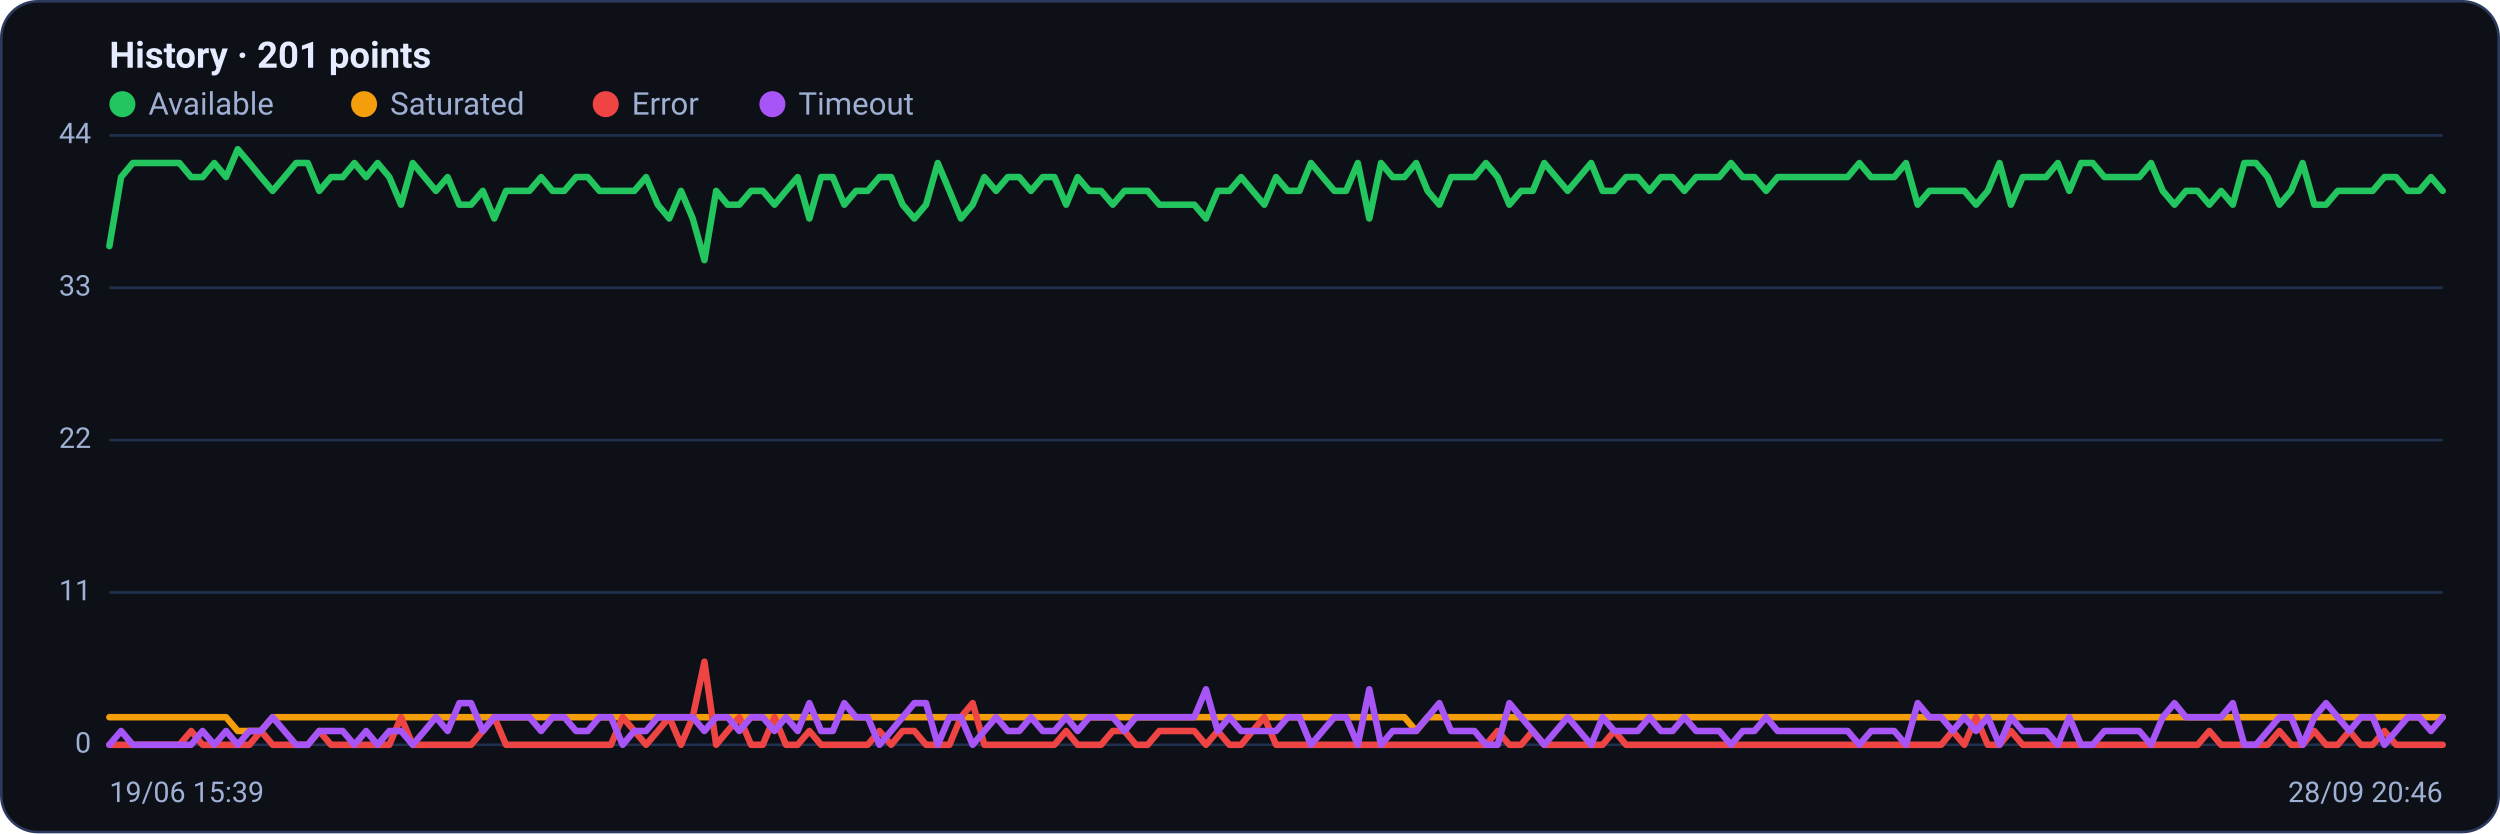
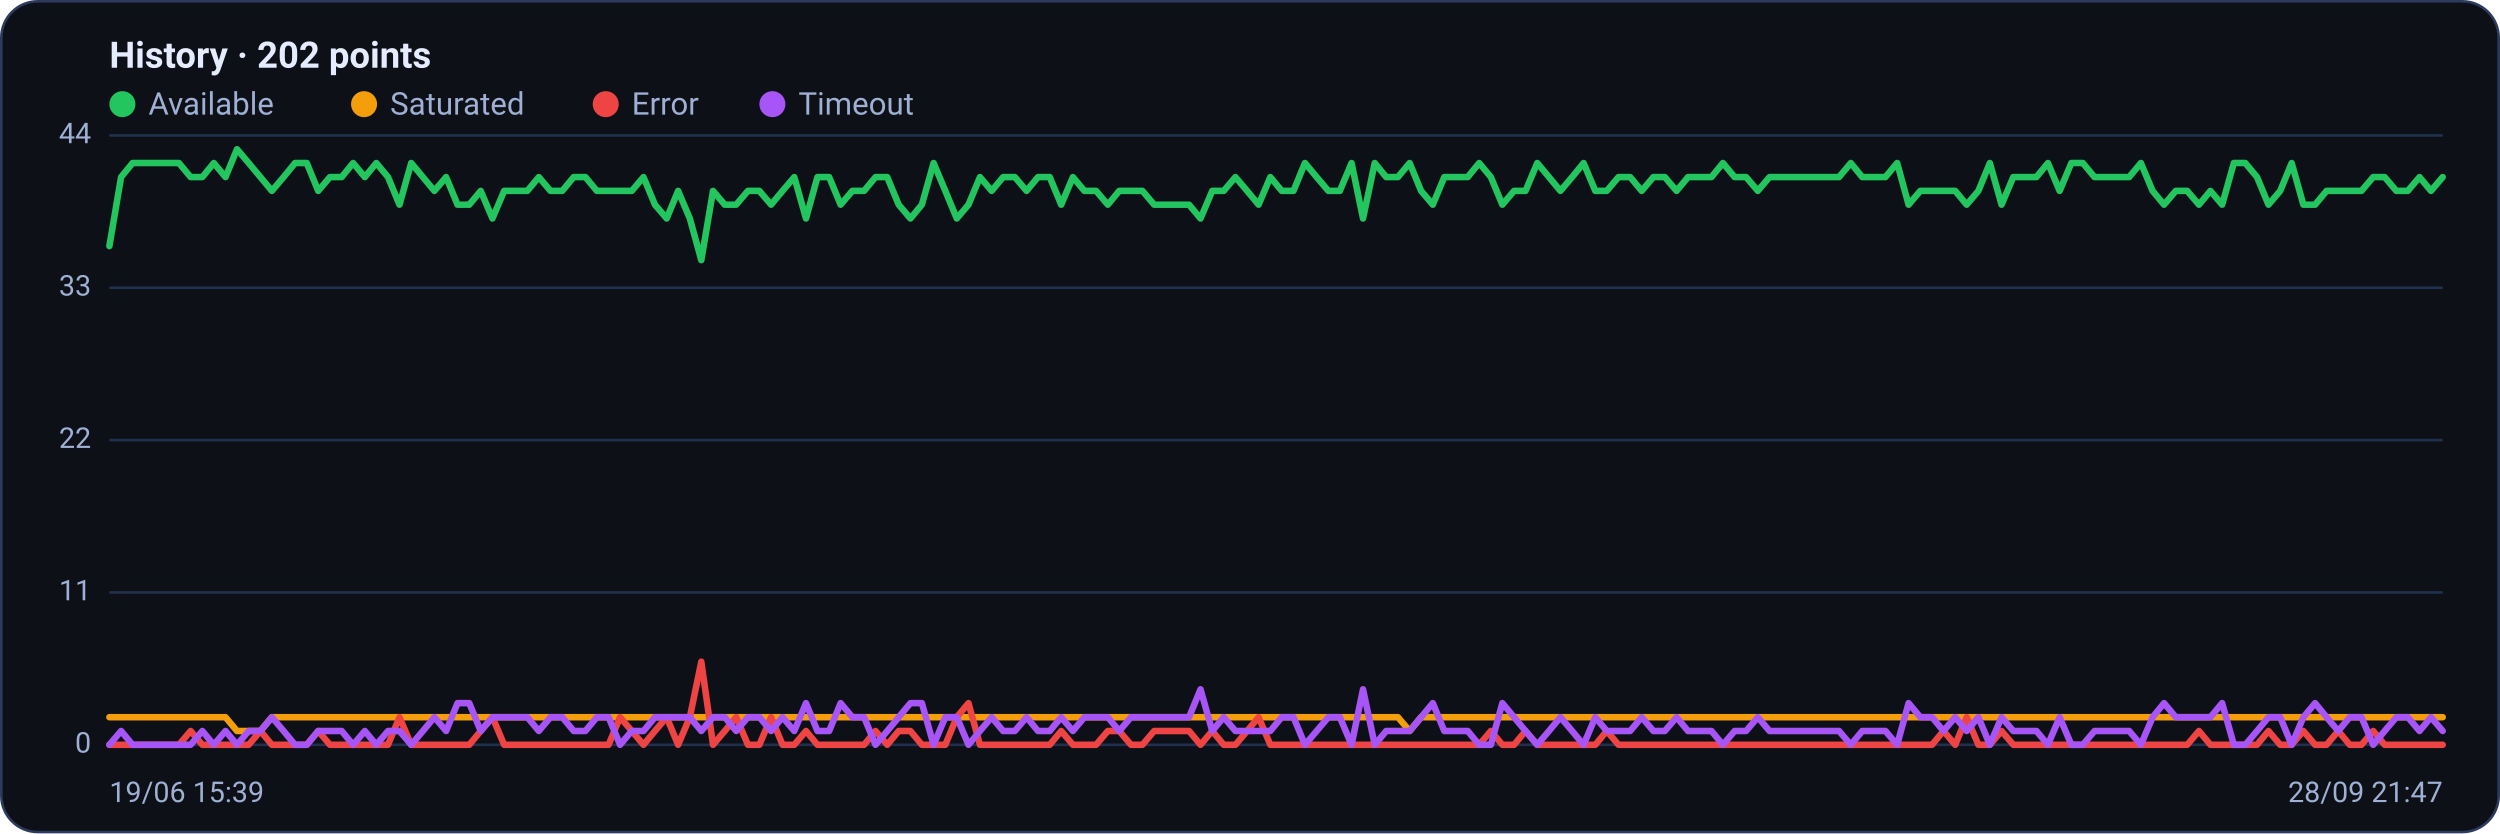
<svg xmlns="http://www.w3.org/2000/svg" viewBox="0 0 960 320" width="960" height="320" font-family="Segoe UI, system-ui, -apple-system, Roboto, Helvetica, Arial, sans-serif" role="img" aria-label="Availability history per region">
  <rect x="0.5" y="0.5" width="959" height="319" rx="14" fill="#0d1117" stroke="#2c3a5e" />
-   <text x="42" y="26" font-size="14" font-weight="600" fill="#e6ecff">History · 201 points</text>
+   <text x="42" y="26" font-size="14" font-weight="600" fill="#e6ecff">History · 202 points</text>
  <circle cx="47" cy="40" r="5" fill="#22c55e" />
  <text x="57" y="44" font-size="12" fill="#9fb0d4">Available</text>
  <circle cx="139.8" cy="40" r="5" fill="#f59e0b" />
  <text x="149.8" y="44" font-size="12" fill="#9fb0d4">Saturated</text>
  <circle cx="232.6" cy="40" r="5" fill="#ef4444" />
  <text x="242.6" y="44" font-size="12" fill="#9fb0d4">Error</text>
  <circle cx="296.6" cy="40" r="5" fill="#a855f7" />
  <text x="306.6" y="44" font-size="12" fill="#9fb0d4">Timeout</text>
  <line x1="42" y1="286.0" x2="938" y2="286.0" stroke="#21304f" stroke-width="1" />
  <text x="35" y="289.0" text-anchor="end" font-size="11" fill="#9fb0d4">0</text>
  <line x1="42" y1="227.5" x2="938" y2="227.5" stroke="#21304f" stroke-width="1" />
  <text x="35" y="230.5" text-anchor="end" font-size="11" fill="#9fb0d4">11</text>
  <line x1="42" y1="169.0" x2="938" y2="169.0" stroke="#21304f" stroke-width="1" />
  <text x="35" y="172.0" text-anchor="end" font-size="11" fill="#9fb0d4">22</text>
  <line x1="42" y1="110.5" x2="938" y2="110.5" stroke="#21304f" stroke-width="1" />
  <text x="35" y="113.5" text-anchor="end" font-size="11" fill="#9fb0d4">33</text>
  <line x1="42" y1="52.0" x2="938" y2="52.0" stroke="#21304f" stroke-width="1" />
  <text x="35" y="55.0" text-anchor="end" font-size="11" fill="#9fb0d4">44</text>
-   <polyline fill="none" stroke="#22c55e" stroke-width="2.5" stroke-linejoin="round" stroke-linecap="round" points="42.0,94.5 46.5,68.0 51.0,62.6 55.4,62.6 59.9,62.6 64.4,62.6 68.9,62.6 73.4,68.0 77.8,68.0 82.3,62.6 86.8,68.0 91.3,57.3 95.8,62.6 100.2,68.0 104.7,73.3 109.2,68.0 113.7,62.6 118.2,62.6 122.6,73.3 127.1,68.0 131.6,68.0 136.1,62.6 140.6,68.0 145.0,62.6 149.5,68.0 154.0,78.6 158.5,62.6 163.0,68.0 167.4,73.3 171.9,68.0 176.4,78.6 180.9,78.6 185.4,73.3 189.8,83.9 194.3,73.3 198.8,73.3 203.3,73.3 207.8,68.0 212.2,73.3 216.7,73.3 221.2,68.0 225.7,68.0 230.2,73.3 234.6,73.3 239.1,73.3 243.6,73.3 248.1,68.0 252.6,78.6 257.0,83.9 261.5,73.3 266.0,83.9 270.5,99.9 275.0,73.3 279.4,78.6 283.9,78.6 288.4,73.3 292.9,73.3 297.4,78.6 301.8,73.3 306.3,68.0 310.8,83.9 315.3,68.0 319.8,68.0 324.2,78.6 328.7,73.3 333.2,73.3 337.7,68.0 342.2,68.0 346.6,78.6 351.1,83.9 355.6,78.6 360.1,62.6 364.6,73.3 369.0,83.9 373.5,78.6 378.0,68.0 382.5,73.3 387.0,68.0 391.4,68.0 395.9,73.3 400.4,68.0 404.9,68.0 409.4,78.6 413.8,68.0 418.3,73.3 422.8,73.3 427.3,78.6 431.8,73.3 436.2,73.3 440.7,73.3 445.2,78.6 449.7,78.6 454.2,78.6 458.6,78.6 463.1,83.9 467.6,73.3 472.1,73.3 476.6,68.0 481.0,73.3 485.5,78.6 490.0,68.0 494.5,73.3 499.0,73.3 503.4,62.6 507.9,68.0 512.4,73.3 516.9,73.3 521.4,62.6 525.8,83.9 530.3,62.6 534.8,68.0 539.3,68.0 543.8,62.6 548.2,73.3 552.7,78.6 557.2,68.0 561.7,68.0 566.2,68.0 570.6,62.6 575.1,68.0 579.6,78.6 584.1,73.3 588.6,73.3 593.0,62.6 597.5,68.0 602.0,73.3 606.5,68.0 611.0,62.6 615.4,73.3 619.9,73.3 624.4,68.0 628.9,68.0 633.4,73.3 637.8,68.0 642.3,68.0 646.8,73.3 651.3,68.0 655.8,68.0 660.2,68.0 664.7,62.6 669.2,68.0 673.7,68.0 678.2,73.3 682.6,68.0 687.1,68.0 691.6,68.0 696.1,68.0 700.6,68.0 705.0,68.0 709.5,68.0 714.0,62.6 718.5,68.0 723.0,68.0 727.4,68.0 731.9,62.6 736.4,78.6 740.9,73.3 745.4,73.3 749.8,73.3 754.3,73.3 758.8,78.6 763.3,73.3 767.8,62.6 772.2,78.6 776.7,68.0 781.2,68.0 785.7,68.0 790.2,62.6 794.6,73.3 799.1,62.6 803.6,62.6 808.1,68.0 812.6,68.0 817.0,68.0 821.5,68.0 826.0,62.6 830.5,73.3 835.0,78.6 839.4,73.3 843.9,73.3 848.4,78.6 852.9,73.3 857.4,78.6 861.8,62.6 866.3,62.6 870.8,68.0 875.3,78.6 879.8,73.3 884.2,62.6 888.7,78.6 893.2,78.6 897.7,73.3 902.2,73.3 906.6,73.3 911.1,73.3 915.6,68.0 920.1,68.0 924.6,73.3 929.0,73.3 933.5,68.0 938.0,73.3" />
-   <polyline fill="none" stroke="#f59e0b" stroke-width="2.5" stroke-linejoin="round" stroke-linecap="round" points="42.0,275.4 46.5,275.4 51.0,275.4 55.4,275.4 59.9,275.4 64.4,275.4 68.9,275.4 73.4,275.4 77.8,275.4 82.3,275.4 86.8,275.4 91.3,280.7 95.8,280.7 100.2,280.7 104.7,275.4 109.2,275.4 113.7,275.4 118.2,275.4 122.6,275.4 127.1,275.4 131.6,275.4 136.1,275.4 140.6,275.4 145.0,275.4 149.5,275.4 154.0,275.4 158.5,275.4 163.0,275.4 167.4,275.4 171.9,275.4 176.4,275.4 180.9,275.4 185.4,275.4 189.8,275.4 194.3,275.4 198.8,275.4 203.3,275.4 207.8,275.4 212.2,275.4 216.7,275.4 221.2,275.4 225.7,275.4 230.2,275.4 234.6,275.4 239.1,275.4 243.6,275.4 248.1,275.4 252.6,275.4 257.0,275.4 261.5,275.4 266.0,275.4 270.5,275.4 275.0,275.4 279.4,275.4 283.9,275.4 288.4,275.4 292.9,275.4 297.4,275.4 301.8,275.4 306.3,275.4 310.8,275.4 315.3,275.4 319.8,275.4 324.2,275.4 328.7,275.4 333.2,275.4 337.7,275.4 342.2,275.4 346.6,275.4 351.1,275.4 355.6,275.4 360.1,275.4 364.6,275.4 369.0,275.4 373.5,275.4 378.0,275.4 382.5,275.4 387.0,275.4 391.4,275.4 395.9,275.4 400.4,275.4 404.9,275.4 409.4,275.4 413.8,275.4 418.3,275.4 422.8,275.4 427.3,275.4 431.8,275.4 436.2,275.4 440.7,275.4 445.2,275.4 449.7,275.4 454.2,275.4 458.6,275.4 463.1,275.4 467.6,275.4 472.1,275.4 476.6,275.4 481.0,275.4 485.5,275.4 490.0,275.4 494.5,275.4 499.0,275.4 503.4,275.4 507.9,275.4 512.4,275.4 516.9,275.4 521.4,275.4 525.8,275.4 530.3,275.4 534.8,275.4 539.3,275.4 543.8,280.7 548.2,275.4 552.7,275.4 557.2,275.4 561.7,275.4 566.2,275.4 570.6,275.4 575.1,275.4 579.6,275.4 584.1,275.4 588.6,275.4 593.0,275.4 597.5,275.4 602.0,275.4 606.5,275.4 611.0,275.4 615.4,275.4 619.9,275.4 624.4,275.4 628.9,275.4 633.4,275.4 637.8,275.4 642.3,275.4 646.8,275.4 651.3,275.4 655.8,275.4 660.2,275.4 664.7,275.4 669.2,275.4 673.7,275.4 678.2,275.4 682.6,275.4 687.1,275.4 691.6,275.4 696.1,275.4 700.6,275.4 705.0,275.4 709.5,275.4 714.0,275.4 718.5,275.4 723.0,275.4 727.4,275.4 731.9,275.4 736.4,275.4 740.9,275.4 745.4,275.4 749.8,275.4 754.3,275.4 758.8,275.4 763.3,275.4 767.8,275.4 772.2,275.4 776.7,275.4 781.2,275.4 785.7,275.4 790.2,275.4 794.6,275.4 799.1,275.4 803.6,275.4 808.1,275.4 812.6,275.4 817.0,275.4 821.5,275.4 826.0,275.4 830.5,275.4 835.0,275.4 839.4,275.4 843.9,275.4 848.4,275.4 852.9,275.4 857.4,275.4 861.8,275.4 866.3,275.4 870.8,275.4 875.3,275.4 879.8,275.4 884.2,275.4 888.7,275.4 893.2,275.4 897.7,275.4 902.2,275.4 906.6,275.4 911.1,275.4 915.6,275.4 920.1,275.4 924.6,275.4 929.0,275.4 933.5,275.4 938.0,275.4" />
-   <polyline fill="none" stroke="#ef4444" stroke-width="2.5" stroke-linejoin="round" stroke-linecap="round" points="42.0,286.0 46.5,286.0 51.0,286.0 55.4,286.0 59.9,286.0 64.4,286.0 68.9,286.0 73.4,280.7 77.8,286.0 82.3,286.0 86.8,286.0 91.3,286.0 95.8,286.0 100.2,280.7 104.7,286.0 109.2,286.0 113.7,286.0 118.2,286.0 122.6,280.7 127.1,286.0 131.6,286.0 136.1,286.0 140.6,286.0 145.0,286.0 149.5,286.0 154.0,275.4 158.5,286.0 163.0,286.0 167.4,286.0 171.9,286.0 176.4,286.0 180.9,286.0 185.4,280.7 189.8,275.4 194.3,286.0 198.8,286.0 203.3,286.0 207.8,286.0 212.2,286.0 216.7,286.0 221.2,286.0 225.7,286.0 230.2,286.0 234.6,286.0 239.1,275.4 243.6,280.7 248.1,286.0 252.6,280.7 257.0,275.4 261.5,286.0 266.0,275.4 270.5,254.1 275.0,286.0 279.4,280.7 283.9,275.4 288.4,286.0 292.9,286.0 297.4,275.4 301.8,286.0 306.3,286.0 310.8,280.7 315.3,286.0 319.8,286.0 324.2,286.0 328.7,286.0 333.2,286.0 337.7,280.7 342.2,286.0 346.6,280.7 351.1,280.7 355.6,286.0 360.1,286.0 364.6,286.0 369.0,275.4 373.5,270.0 378.0,286.0 382.5,286.0 387.0,286.0 391.4,286.0 395.9,286.0 400.4,286.0 404.9,286.0 409.4,280.7 413.8,286.0 418.3,286.0 422.8,286.0 427.3,280.7 431.8,280.7 436.2,286.0 440.7,286.0 445.2,280.7 449.7,280.7 454.2,280.7 458.6,280.7 463.1,286.0 467.6,280.7 472.1,286.0 476.6,286.0 481.0,280.7 485.5,275.4 490.0,286.0 494.5,286.0 499.0,286.0 503.4,286.0 507.9,286.0 512.4,286.0 516.9,286.0 521.4,286.0 525.8,286.0 530.3,286.0 534.8,286.0 539.3,286.0 543.8,286.0 548.2,286.0 552.7,286.0 557.2,286.0 561.7,286.0 566.2,286.0 570.6,286.0 575.1,280.7 579.6,286.0 584.1,286.0 588.6,280.7 593.0,286.0 597.5,286.0 602.0,286.0 606.5,286.0 611.0,286.0 615.4,286.0 619.9,280.7 624.4,286.0 628.9,286.0 633.4,286.0 637.8,286.0 642.3,286.0 646.8,286.0 651.3,286.0 655.8,286.0 660.2,286.0 664.7,286.0 669.2,286.0 673.7,286.0 678.2,286.0 682.6,286.0 687.1,286.0 691.6,286.0 696.1,286.0 700.6,286.0 705.0,286.0 709.5,286.0 714.0,286.0 718.5,286.0 723.0,286.0 727.4,286.0 731.9,286.0 736.4,286.0 740.9,286.0 745.4,286.0 749.8,280.7 754.3,286.0 758.8,275.4 763.3,286.0 767.8,286.0 772.2,280.7 776.7,286.0 781.2,286.0 785.7,286.0 790.2,286.0 794.6,286.0 799.1,286.0 803.6,286.0 808.1,286.0 812.6,286.0 817.0,286.0 821.5,286.0 826.0,286.0 830.5,286.0 835.0,286.0 839.4,286.0 843.9,286.0 848.4,280.7 852.9,286.0 857.4,286.0 861.8,286.0 866.3,286.0 870.8,286.0 875.3,280.7 879.8,286.0 884.2,286.0 888.7,280.7 893.2,286.0 897.7,286.0 902.2,280.7 906.6,286.0 911.1,286.0 915.6,280.7 920.1,286.0 924.6,286.0 929.0,286.0 933.5,286.0 938.0,286.0" />
-   <polyline fill="none" stroke="#a855f7" stroke-width="2.5" stroke-linejoin="round" stroke-linecap="round" points="42.0,286.0 46.5,280.7 51.0,286.0 55.4,286.0 59.9,286.0 64.4,286.0 68.9,286.0 73.4,286.0 77.8,280.7 82.3,286.0 86.8,280.7 91.3,286.0 95.8,280.7 100.2,280.7 104.7,275.4 109.2,280.7 113.7,286.0 118.2,286.0 122.6,280.7 127.1,280.7 131.6,280.7 136.1,286.0 140.6,280.7 145.0,286.0 149.5,280.7 154.0,280.7 158.5,286.0 163.0,280.7 167.4,275.4 171.9,280.7 176.4,270.0 180.9,270.0 185.4,280.7 189.8,275.4 194.3,275.4 198.8,275.4 203.3,275.4 207.8,280.7 212.2,275.4 216.7,275.4 221.2,280.7 225.7,280.7 230.2,275.4 234.6,275.4 239.1,286.0 243.6,280.7 248.1,280.7 252.6,275.4 257.0,275.4 261.5,275.4 266.0,275.4 270.5,280.7 275.0,275.4 279.4,275.4 283.9,280.7 288.4,275.4 292.9,275.4 297.4,280.7 301.8,275.4 306.3,280.7 310.8,270.0 315.3,280.7 319.8,280.7 324.2,270.0 328.7,275.4 333.2,275.4 337.7,286.0 342.2,280.7 346.6,275.4 351.1,270.0 355.6,270.0 360.1,286.0 364.6,275.4 369.0,275.4 373.5,286.0 378.0,280.7 382.5,275.4 387.0,280.7 391.4,280.7 395.9,275.4 400.4,280.7 404.9,280.7 409.4,275.4 413.8,280.7 418.3,275.4 422.8,275.4 427.3,275.4 431.8,280.7 436.2,275.4 440.7,275.4 445.2,275.4 449.7,275.4 454.2,275.4 458.6,275.4 463.1,264.7 467.6,280.7 472.1,275.4 476.6,280.7 481.0,280.7 485.5,280.7 490.0,280.7 494.5,275.4 499.0,275.4 503.4,286.0 507.9,280.7 512.4,275.4 516.9,275.4 521.4,286.0 525.8,264.7 530.3,286.0 534.8,280.7 539.3,280.7 543.8,280.7 548.2,275.4 552.7,270.0 557.2,280.7 561.7,280.7 566.2,280.7 570.6,286.0 575.1,286.0 579.6,270.0 584.1,275.4 588.6,280.7 593.0,286.0 597.5,280.7 602.0,275.4 606.5,280.7 611.0,286.0 615.4,275.4 619.9,280.7 624.4,280.7 628.9,280.7 633.4,275.4 637.8,280.7 642.3,280.7 646.8,275.4 651.3,280.7 655.8,280.7 660.2,280.7 664.7,286.0 669.2,280.7 673.7,280.7 678.2,275.4 682.6,280.7 687.1,280.7 691.6,280.7 696.1,280.7 700.6,280.7 705.0,280.7 709.5,280.7 714.0,286.0 718.5,280.7 723.0,280.7 727.4,280.7 731.9,286.0 736.4,270.0 740.9,275.4 745.4,275.4 749.8,280.7 754.3,275.4 758.8,280.7 763.3,275.4 767.8,286.0 772.2,275.4 776.7,280.7 781.2,280.7 785.7,280.7 790.2,286.0 794.6,275.4 799.1,286.0 803.6,286.0 808.1,280.7 812.6,280.7 817.0,280.7 821.5,280.7 826.0,286.0 830.5,275.4 835.0,270.0 839.4,275.4 843.9,275.4 848.4,275.4 852.9,275.4 857.4,270.0 861.8,286.0 866.3,286.0 870.8,280.7 875.3,275.4 879.8,275.4 884.2,286.0 888.7,275.4 893.2,270.0 897.7,275.4 902.2,280.7 906.6,275.4 911.1,275.4 915.6,286.0 920.1,280.7 924.6,275.4 929.0,275.4 933.5,280.7 938.0,275.4" />
+   <polyline fill="none" stroke="#22c55e" stroke-width="2.5" stroke-linejoin="round" stroke-linecap="round" points="42.0,94.5 46.5,68.0 50.9,62.6 55.4,62.6 59.8,62.6 64.3,62.6 68.7,62.6 73.2,68.0 77.7,68.0 82.1,62.6 86.6,68.0 91.0,57.3 95.5,62.6 100.0,68.0 104.4,73.3 108.9,68.0 113.3,62.6 117.8,62.6 122.2,73.3 126.7,68.0 131.2,68.0 135.6,62.6 140.1,68.0 144.5,62.6 149.0,68.0 153.4,78.6 157.9,62.6 162.4,68.0 166.8,73.3 171.3,68.0 175.7,78.6 180.2,78.6 184.6,73.3 189.1,83.9 193.6,73.3 198.0,73.3 202.5,73.3 206.9,68.0 211.4,73.3 215.9,73.3 220.3,68.0 224.8,68.0 229.2,73.3 233.7,73.3 238.1,73.3 242.6,73.3 247.1,68.0 251.5,78.6 256.0,83.9 260.4,73.3 264.9,83.9 269.3,99.9 273.8,73.3 278.3,78.6 282.7,78.6 287.2,73.3 291.6,73.3 296.1,78.6 300.5,73.3 305.0,68.0 309.5,83.9 313.9,68.0 318.4,68.0 322.8,78.6 327.3,73.3 331.8,73.3 336.2,68.0 340.7,68.0 345.1,78.6 349.6,83.9 354.0,78.6 358.5,62.6 363.0,73.3 367.4,83.9 371.9,78.6 376.3,68.0 380.8,73.3 385.2,68.0 389.7,68.0 394.2,73.3 398.6,68.0 403.1,68.0 407.5,78.6 412.0,68.0 416.4,73.3 420.9,73.3 425.4,78.6 429.8,73.3 434.3,73.3 438.7,73.3 443.2,78.6 447.7,78.6 452.1,78.6 456.6,78.6 461.0,83.9 465.5,73.3 469.9,73.3 474.4,68.0 478.9,73.3 483.3,78.6 487.8,68.0 492.2,73.3 496.7,73.3 501.1,62.6 505.6,68.0 510.1,73.3 514.5,73.3 519.0,62.6 523.4,83.9 527.9,62.6 532.3,68.0 536.8,68.0 541.3,62.6 545.7,73.3 550.2,78.6 554.6,68.0 559.1,68.0 563.6,68.0 568.0,62.6 572.5,68.0 576.9,78.6 581.4,73.3 585.8,73.3 590.3,62.6 594.8,68.0 599.2,73.3 603.7,68.0 608.1,62.6 612.6,73.3 617.0,73.3 621.5,68.0 626.0,68.0 630.4,73.3 634.9,68.0 639.3,68.0 643.8,73.3 648.2,68.0 652.7,68.0 657.2,68.0 661.6,62.6 666.1,68.0 670.5,68.0 675.0,73.3 679.5,68.0 683.9,68.0 688.4,68.0 692.8,68.0 697.3,68.0 701.7,68.0 706.2,68.0 710.7,62.6 715.1,68.0 719.6,68.0 724.0,68.0 728.5,62.6 732.9,78.6 737.4,73.3 741.9,73.3 746.3,73.3 750.8,73.3 755.2,78.6 759.7,73.3 764.1,62.6 768.6,78.6 773.1,68.0 777.5,68.0 782.0,68.0 786.4,62.6 790.9,73.3 795.4,62.6 799.8,62.6 804.3,68.0 808.7,68.0 813.2,68.0 817.6,68.0 822.1,62.6 826.6,73.3 831.0,78.6 835.5,73.3 839.9,73.3 844.4,78.6 848.8,73.3 853.3,78.6 857.8,62.6 862.2,62.6 866.7,68.0 871.1,78.6 875.6,73.3 880.0,62.6 884.5,78.6 889.0,78.6 893.4,73.3 897.9,73.3 902.3,73.3 906.8,73.3 911.3,68.0 915.7,68.0 920.2,73.3 924.6,73.3 929.1,68.0 933.5,73.3 938.0,68.0" />
+   <polyline fill="none" stroke="#f59e0b" stroke-width="2.5" stroke-linejoin="round" stroke-linecap="round" points="42.0,275.4 46.5,275.4 50.9,275.4 55.4,275.4 59.8,275.4 64.3,275.4 68.7,275.4 73.2,275.4 77.7,275.4 82.1,275.4 86.6,275.4 91.0,280.7 95.5,280.7 100.0,280.7 104.4,275.4 108.9,275.4 113.3,275.4 117.8,275.4 122.2,275.4 126.7,275.4 131.2,275.4 135.6,275.4 140.1,275.4 144.5,275.4 149.0,275.4 153.4,275.4 157.9,275.4 162.4,275.4 166.8,275.4 171.3,275.4 175.7,275.4 180.2,275.4 184.6,275.4 189.1,275.4 193.6,275.4 198.0,275.4 202.5,275.4 206.9,275.4 211.4,275.4 215.9,275.4 220.3,275.4 224.8,275.4 229.2,275.4 233.7,275.4 238.1,275.4 242.6,275.4 247.1,275.4 251.5,275.4 256.0,275.4 260.4,275.4 264.9,275.4 269.3,275.4 273.8,275.4 278.3,275.4 282.7,275.4 287.2,275.4 291.6,275.4 296.1,275.4 300.5,275.4 305.0,275.4 309.5,275.4 313.9,275.4 318.4,275.4 322.8,275.4 327.3,275.4 331.8,275.4 336.2,275.4 340.7,275.4 345.1,275.4 349.6,275.4 354.0,275.4 358.5,275.4 363.0,275.4 367.4,275.4 371.9,275.4 376.3,275.4 380.8,275.4 385.2,275.4 389.7,275.4 394.2,275.4 398.6,275.4 403.1,275.4 407.5,275.4 412.0,275.4 416.4,275.4 420.9,275.4 425.4,275.4 429.8,275.4 434.3,275.4 438.7,275.4 443.2,275.4 447.7,275.4 452.1,275.4 456.6,275.4 461.0,275.4 465.5,275.4 469.9,275.4 474.4,275.4 478.9,275.4 483.3,275.4 487.8,275.4 492.2,275.4 496.7,275.4 501.1,275.4 505.6,275.4 510.1,275.4 514.5,275.4 519.0,275.4 523.4,275.4 527.9,275.4 532.3,275.4 536.8,275.4 541.3,280.7 545.7,275.4 550.2,275.4 554.6,275.4 559.1,275.4 563.6,275.4 568.0,275.4 572.5,275.4 576.9,275.4 581.4,275.4 585.8,275.4 590.3,275.4 594.8,275.4 599.2,275.4 603.7,275.4 608.1,275.4 612.6,275.4 617.0,275.4 621.5,275.4 626.0,275.4 630.4,275.4 634.9,275.4 639.3,275.4 643.8,275.4 648.2,275.4 652.7,275.4 657.2,275.4 661.6,275.4 666.1,275.4 670.5,275.4 675.0,275.4 679.5,275.4 683.9,275.4 688.4,275.4 692.8,275.4 697.3,275.4 701.7,275.4 706.2,275.4 710.7,275.4 715.1,275.4 719.6,275.4 724.0,275.4 728.5,275.4 732.9,275.4 737.4,275.4 741.9,275.4 746.3,275.4 750.8,275.4 755.2,275.4 759.7,275.4 764.1,275.4 768.6,275.4 773.1,275.4 777.5,275.4 782.0,275.4 786.4,275.4 790.9,275.4 795.4,275.4 799.8,275.4 804.3,275.4 808.7,275.4 813.2,275.4 817.6,275.4 822.1,275.4 826.6,275.4 831.0,275.4 835.5,275.4 839.9,275.4 844.4,275.4 848.8,275.4 853.3,275.4 857.8,275.4 862.2,275.4 866.7,275.4 871.1,275.4 875.6,275.4 880.0,275.4 884.5,275.4 889.0,275.4 893.4,275.4 897.9,275.4 902.3,275.4 906.8,275.4 911.3,275.4 915.7,275.4 920.2,275.4 924.6,275.4 929.1,275.4 933.5,275.4 938.0,275.4" />
+   <polyline fill="none" stroke="#ef4444" stroke-width="2.5" stroke-linejoin="round" stroke-linecap="round" points="42.0,286.0 46.5,286.0 50.9,286.0 55.4,286.0 59.8,286.0 64.3,286.0 68.7,286.0 73.2,280.7 77.7,286.0 82.1,286.0 86.6,286.0 91.0,286.0 95.5,286.0 100.0,280.7 104.4,286.0 108.9,286.0 113.3,286.0 117.8,286.0 122.2,280.7 126.7,286.0 131.2,286.0 135.6,286.0 140.1,286.0 144.5,286.0 149.0,286.0 153.4,275.4 157.9,286.0 162.4,286.0 166.8,286.0 171.3,286.0 175.7,286.0 180.2,286.0 184.6,280.7 189.1,275.4 193.6,286.0 198.0,286.0 202.5,286.0 206.9,286.0 211.4,286.0 215.9,286.0 220.3,286.0 224.8,286.0 229.2,286.0 233.7,286.0 238.1,275.4 242.6,280.7 247.1,286.0 251.5,280.7 256.0,275.4 260.4,286.0 264.9,275.4 269.3,254.1 273.8,286.0 278.3,280.7 282.7,275.4 287.2,286.0 291.6,286.0 296.1,275.4 300.5,286.0 305.0,286.0 309.5,280.7 313.9,286.0 318.4,286.0 322.8,286.0 327.3,286.0 331.8,286.0 336.2,280.7 340.7,286.0 345.1,280.7 349.6,280.7 354.0,286.0 358.5,286.0 363.0,286.0 367.4,275.4 371.9,270.0 376.3,286.0 380.8,286.0 385.2,286.0 389.7,286.0 394.2,286.0 398.6,286.0 403.1,286.0 407.5,280.7 412.0,286.0 416.4,286.0 420.9,286.0 425.4,280.7 429.8,280.7 434.3,286.0 438.7,286.0 443.2,280.7 447.7,280.7 452.1,280.7 456.6,280.7 461.0,286.0 465.5,280.7 469.9,286.0 474.4,286.0 478.9,280.7 483.3,275.4 487.8,286.0 492.2,286.0 496.7,286.0 501.1,286.0 505.6,286.0 510.1,286.0 514.5,286.0 519.0,286.0 523.4,286.0 527.9,286.0 532.3,286.0 536.8,286.0 541.3,286.0 545.7,286.0 550.2,286.0 554.6,286.0 559.1,286.0 563.6,286.0 568.0,286.0 572.5,280.7 576.9,286.0 581.4,286.0 585.8,280.7 590.3,286.0 594.8,286.0 599.2,286.0 603.7,286.0 608.1,286.0 612.6,286.0 617.0,280.7 621.5,286.0 626.0,286.0 630.4,286.0 634.9,286.0 639.3,286.0 643.8,286.0 648.2,286.0 652.7,286.0 657.2,286.0 661.6,286.0 666.1,286.0 670.5,286.0 675.0,286.0 679.5,286.0 683.9,286.0 688.4,286.0 692.8,286.0 697.3,286.0 701.7,286.0 706.2,286.0 710.7,286.0 715.1,286.0 719.6,286.0 724.0,286.0 728.5,286.0 732.9,286.0 737.4,286.0 741.9,286.0 746.3,280.7 750.8,286.0 755.2,275.4 759.7,286.0 764.1,286.0 768.6,280.7 773.1,286.0 777.5,286.0 782.0,286.0 786.4,286.0 790.9,286.0 795.4,286.0 799.8,286.0 804.3,286.0 808.7,286.0 813.2,286.0 817.6,286.0 822.1,286.0 826.6,286.0 831.0,286.0 835.5,286.0 839.9,286.0 844.4,280.7 848.8,286.0 853.3,286.0 857.8,286.0 862.2,286.0 866.7,286.0 871.1,280.7 875.6,286.0 880.0,286.0 884.5,280.7 889.0,286.0 893.4,286.0 897.9,280.7 902.3,286.0 906.8,286.0 911.3,280.7 915.7,286.0 920.2,286.0 924.6,286.0 929.1,286.0 933.5,286.0 938.0,286.0" />
+   <polyline fill="none" stroke="#a855f7" stroke-width="2.5" stroke-linejoin="round" stroke-linecap="round" points="42.0,286.0 46.5,280.7 50.9,286.0 55.4,286.0 59.8,286.0 64.3,286.0 68.7,286.0 73.2,286.0 77.7,280.7 82.1,286.0 86.6,280.7 91.0,286.0 95.5,280.7 100.0,280.7 104.4,275.4 108.9,280.7 113.3,286.0 117.8,286.0 122.2,280.7 126.7,280.7 131.2,280.7 135.6,286.0 140.1,280.7 144.5,286.0 149.0,280.7 153.4,280.7 157.9,286.0 162.4,280.7 166.8,275.4 171.3,280.7 175.7,270.0 180.2,270.0 184.6,280.7 189.1,275.4 193.6,275.4 198.0,275.4 202.5,275.4 206.9,280.7 211.4,275.4 215.9,275.4 220.3,280.7 224.8,280.7 229.2,275.4 233.7,275.4 238.1,286.0 242.6,280.7 247.1,280.7 251.5,275.4 256.0,275.4 260.4,275.4 264.9,275.4 269.3,280.7 273.8,275.4 278.3,275.4 282.7,280.7 287.2,275.4 291.6,275.4 296.1,280.7 300.5,275.4 305.0,280.7 309.5,270.0 313.9,280.7 318.4,280.7 322.8,270.0 327.3,275.4 331.8,275.4 336.2,286.0 340.7,280.7 345.1,275.4 349.6,270.0 354.0,270.0 358.5,286.0 363.0,275.4 367.4,275.4 371.9,286.0 376.3,280.7 380.8,275.4 385.2,280.7 389.7,280.7 394.2,275.4 398.6,280.7 403.1,280.7 407.5,275.4 412.0,280.7 416.4,275.4 420.9,275.4 425.4,275.4 429.8,280.7 434.3,275.4 438.7,275.4 443.2,275.4 447.7,275.4 452.1,275.4 456.6,275.4 461.0,264.7 465.5,280.7 469.9,275.4 474.4,280.7 478.9,280.7 483.3,280.7 487.8,280.7 492.2,275.4 496.7,275.4 501.1,286.0 505.6,280.7 510.1,275.4 514.5,275.4 519.0,286.0 523.4,264.7 527.9,286.0 532.3,280.7 536.8,280.7 541.3,280.7 545.7,275.4 550.2,270.0 554.6,280.7 559.1,280.7 563.6,280.7 568.0,286.0 572.5,286.0 576.9,270.0 581.4,275.4 585.8,280.7 590.3,286.0 594.8,280.7 599.2,275.4 603.7,280.7 608.1,286.0 612.6,275.4 617.0,280.7 621.5,280.7 626.0,280.7 630.4,275.4 634.9,280.7 639.3,280.7 643.8,275.4 648.2,280.7 652.7,280.7 657.2,280.7 661.6,286.0 666.1,280.7 670.5,280.7 675.0,275.4 679.5,280.7 683.9,280.7 688.4,280.7 692.8,280.7 697.3,280.7 701.7,280.7 706.2,280.7 710.7,286.0 715.1,280.7 719.6,280.7 724.0,280.7 728.5,286.0 732.9,270.0 737.4,275.4 741.9,275.4 746.3,280.7 750.8,275.4 755.2,280.7 759.7,275.4 764.1,286.0 768.6,275.4 773.1,280.7 777.5,280.7 782.0,280.7 786.4,286.0 790.9,275.4 795.4,286.0 799.8,286.0 804.3,280.7 808.7,280.7 813.2,280.7 817.6,280.7 822.1,286.0 826.6,275.4 831.0,270.0 835.5,275.4 839.9,275.4 844.4,275.4 848.8,275.4 853.3,270.0 857.8,286.0 862.2,286.0 866.7,280.7 871.1,275.4 875.6,275.4 880.0,286.0 884.5,275.4 889.0,270.0 893.4,275.4 897.9,280.7 902.3,275.4 906.8,275.4 911.3,286.0 915.7,280.7 920.2,275.4 924.6,275.4 929.1,280.7 933.5,275.4 938.0,280.7" />
  <text x="42" y="308" font-size="11" fill="#9fb0d4">19/06 15:39</text>
-   <text x="938" y="308" text-anchor="end" font-size="11" fill="#9fb0d4">28/09 20:46</text>
+   <text x="938" y="308" text-anchor="end" font-size="11" fill="#9fb0d4">28/09 21:47</text>
</svg>
